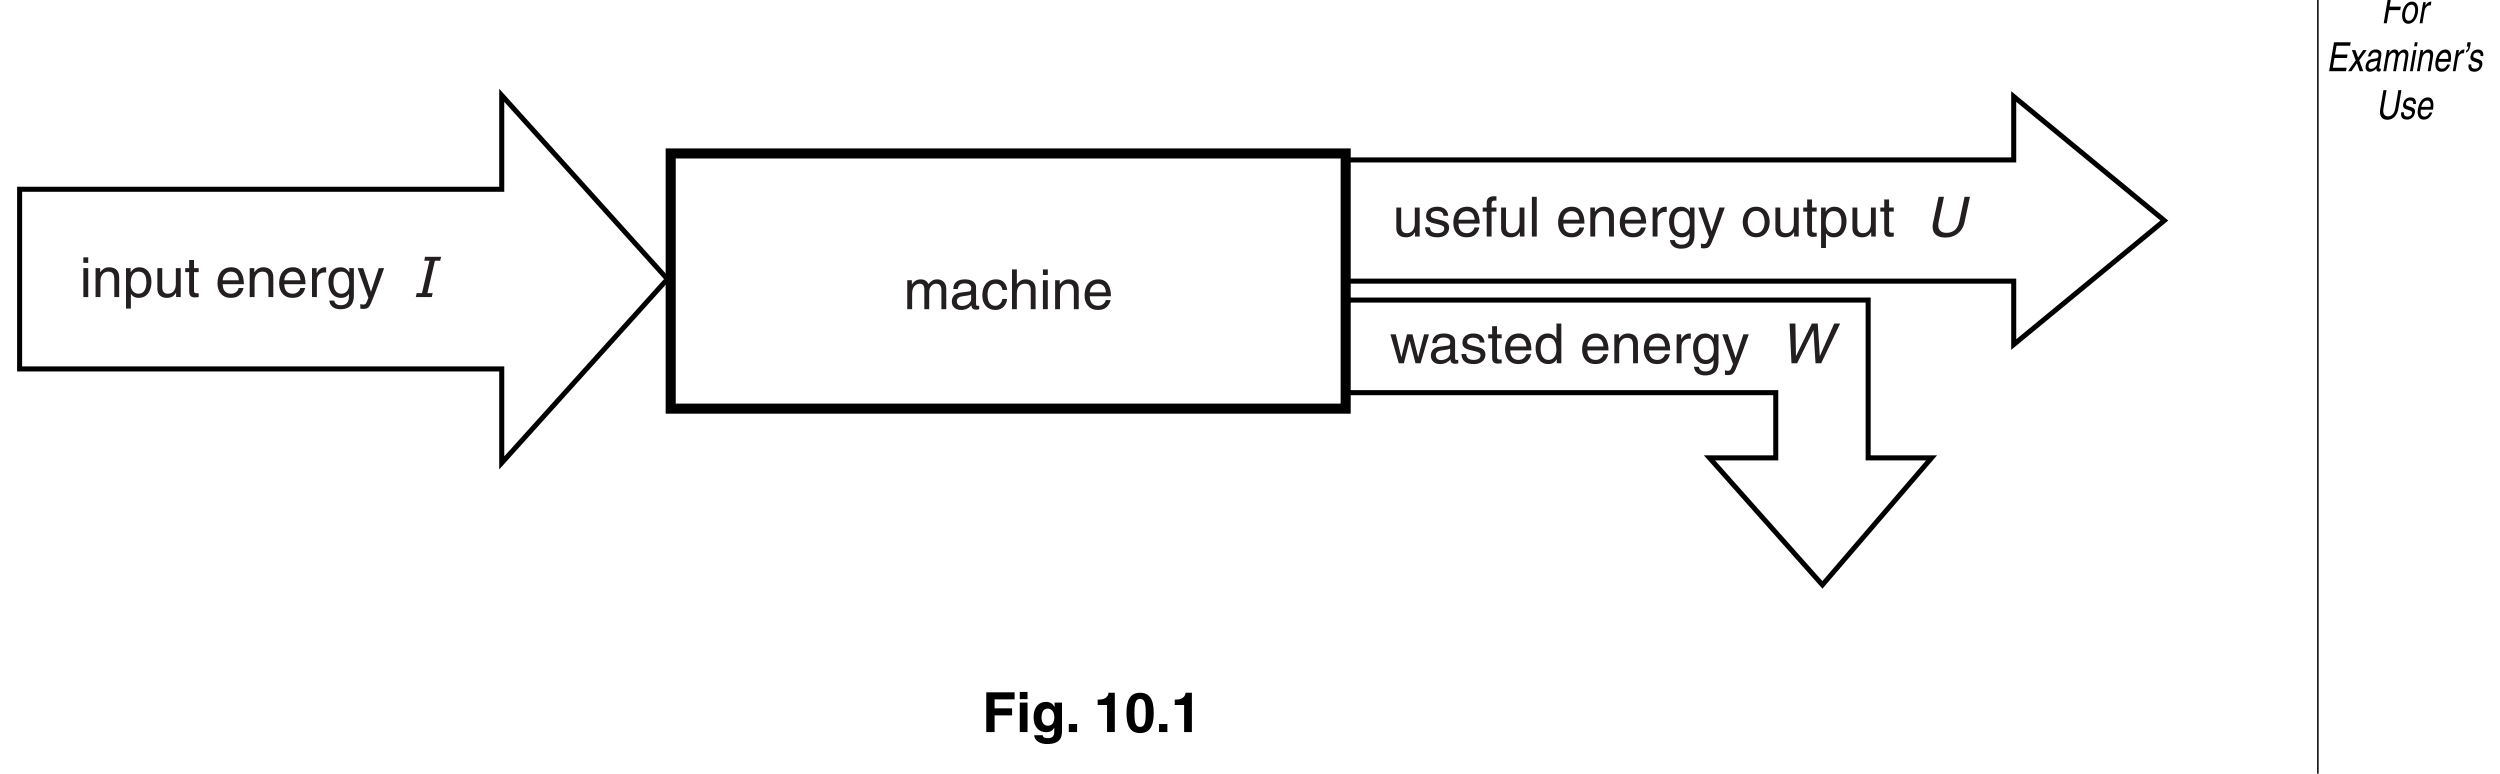
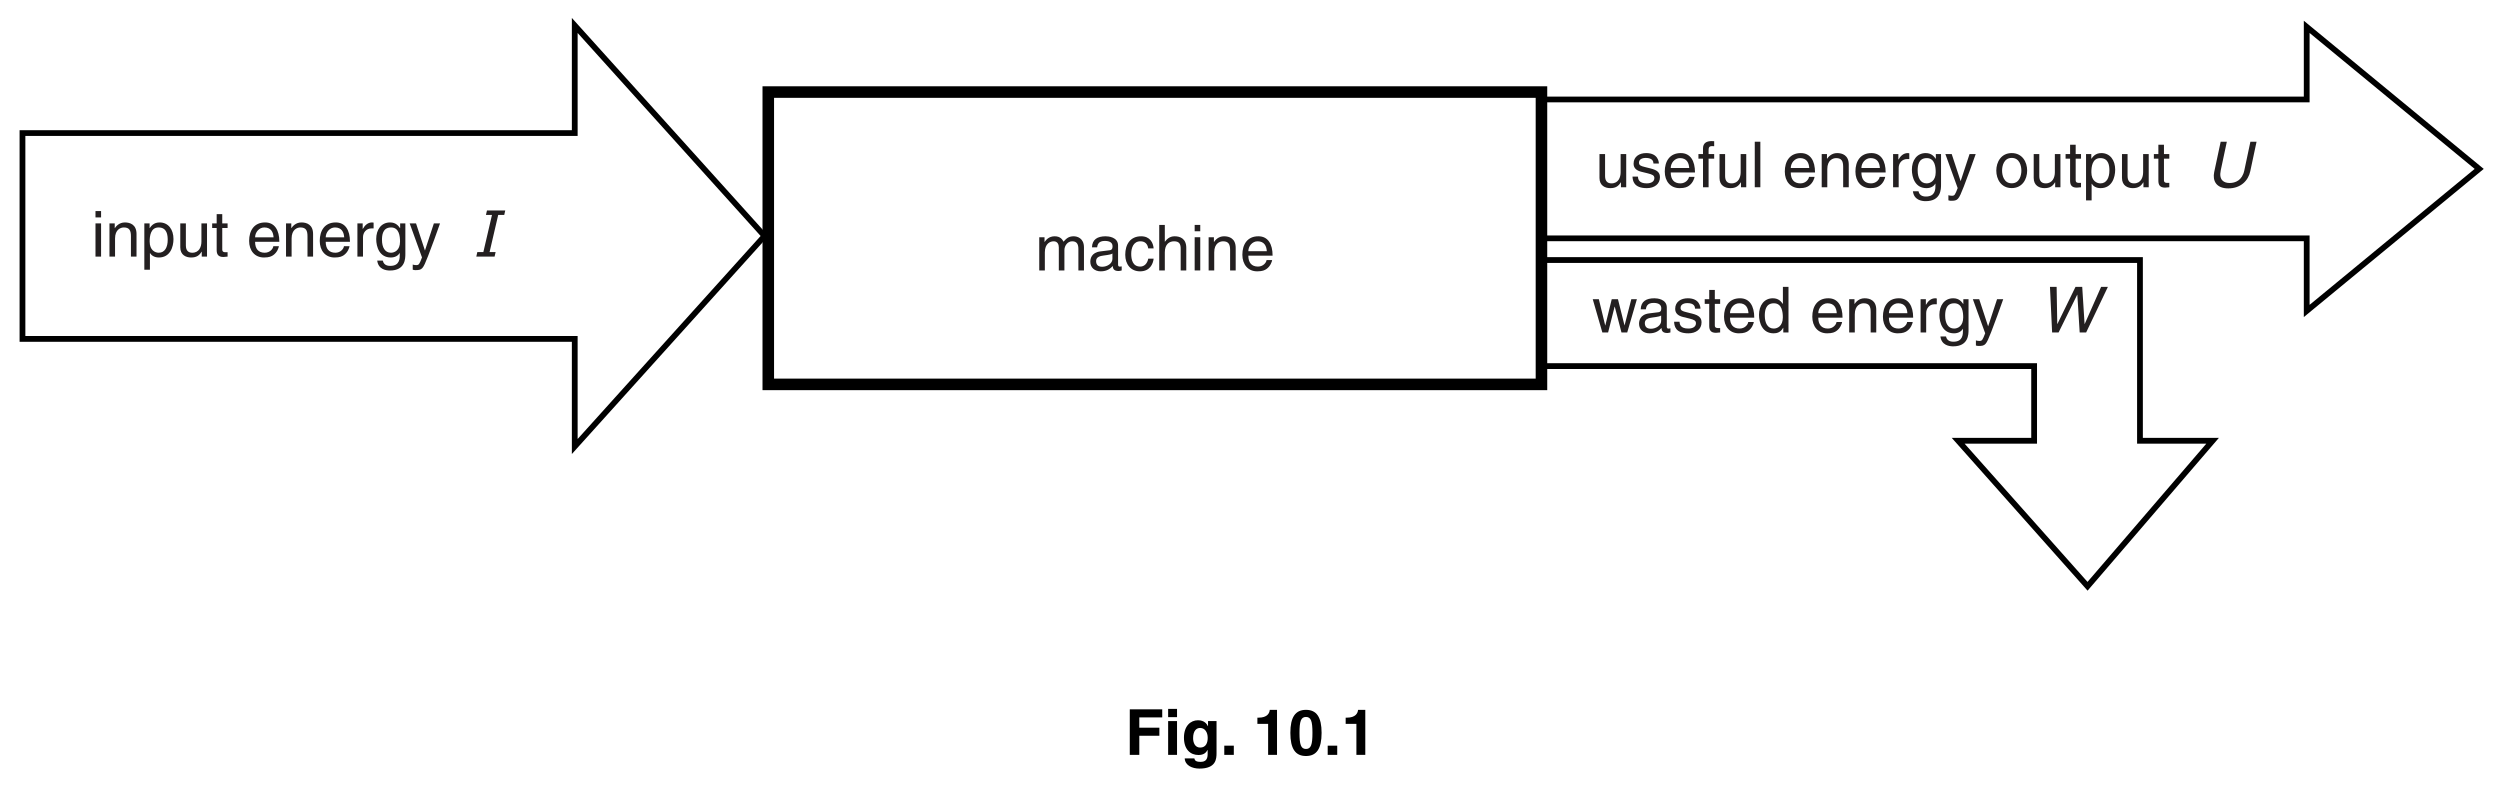
- <svg xmlns="http://www.w3.org/2000/svg" xmlns:xlink="http://www.w3.org/1999/xlink" data-id="0625_2013MJ_23_q10_fig10-1" data-width-mm="174.98" data-height-mm="54.15" data-measure="false" data-source="0625/23 MJ 2013 p14" version="1.1" width="496" height="153.5" viewBox="0 0 496 153.5">
+ <svg xmlns="http://www.w3.org/2000/svg" xmlns:xlink="http://www.w3.org/1999/xlink" data-id="0625_2013MJ_23_q10_fig10-1" data-width-mm="152.75" data-height-mm="47.98" data-measure="false" data-source="0625/23 MJ 2013 p14" version="1.1" width="433" height="136" viewBox="0 0 433 136">
  <defs>
    <clipPath id="clip_1">
-       <path transform="matrix(1,0,0,-1,-67.5,769.5)" d="M67.5 616H563.5V769.5H67.5Z" />
+       <path transform="matrix(1,0,0,-1,-67.5,755)" d="M67.5 619H500.5V755H67.5Z" />
    </clipPath>
    <clipPath id="clip_2">
-       <path transform="matrix(1,0,0,-1,-67.5,769.5)" d="M0 0H595.22V842H0Z" />
+       <path transform="matrix(1,0,0,-1,-67.5,755)" d="M0 0H595.22V842H0Z" />
    </clipPath>
    <clipPath id="clip_3">
-       <path transform="matrix(1,0,0,-1,-67.5,769.5)" d="M0 0H595.22V842H0Z" />
+       <path transform="matrix(1,0,0,-1,-67.5,755)" d="M0 0H595.22V842H0Z" />
    </clipPath>
    <clipPath id="clip_4">
-       <path transform="matrix(1,0,0,-1,-67.5,769.5)" d="M0 0H595.22V842H0Z" />
+       <path transform="matrix(1,0,0,-1,-67.5,755)" d="M0 0H595.22V842H0Z" />
    </clipPath>
    <clipPath id="clip_5">
-       <path transform="matrix(1,0,0,-1,-67.5,769.5)" d="M0 0H595.22V842H0Z" />
+       <path transform="matrix(1,0,0,-1,-67.5,755)" d="M0 0H595.22V842H0Z" />
    </clipPath>
    <clipPath id="clip_6">
-       <path transform="matrix(1,0,0,-1,-67.5,769.5)" d="M0 0H595.22V842H0Z" />
+       <path transform="matrix(1,0,0,-1,-67.5,755)" d="M0 0H595.22V842H0Z" />
    </clipPath>
    <clipPath id="clip_7">
-       <path transform="matrix(1,0,0,-1,-67.5,769.5)" d="M0 0H595.22V842H0Z" />
+       <path transform="matrix(1,0,0,-1,-67.5,755)" d="M0 0H595.22V842H0Z" />
    </clipPath>
    <clipPath id="clip_8">
-       <path transform="matrix(1,0,0,-1,-67.5,769.5)" d="M0 0H595.22V842H0Z" />
+       <path transform="matrix(1,0,0,-1,-67.5,755)" d="M0 0H595.22V842H0Z" />
    </clipPath>
-     <path id="font_9_39" d="M.252 .326H.604L.622 .412H.270L.317 .631H.717L.735 .717H.238L.085 0H.182L.252 .326Z" />
-     <path id="font_9_80" d="M.090 .262C.062 .127 .108-.013 .275-.013 .442-.013 .548 .127 .576 .262 .605 .397 .559 .538 .392 .538 .225 .538 .119 .397 .090 .262M.181 .262C.196 .332 .250 .462 .376 .462 .502 .462 .500 .332 .485 .262 .470 .192 .417 .062 .291 .062 .165 .062 .166 .192 .181 .262Z" />
-     <path id="font_9_83" d="M.229 .304C.245 .380 .311 .444 .393 .444H.426L.445 .535C.439 .537 .434 .538 .423 .538 .357 .538 .302 .497 .254 .436H.252L.271 .523H.188L.076 0H.164L.229 .304Z" />
-     <path id="font_9_38" d="M.634 .085H.201L.252 .326H.645L.663 .412H.270L.317 .631H.743L.761 .717H.238L.085 0H.615L.634 .085Z" />
-     <path id="font_9_89" d="M.363 .268 .594 .523H.486L.326 .338 .244 .523H.131L.252 .268 .010 0H.121L.289 .196 .377 0H.489L.363 .268Z" />
-     <path id="font_9_66" d="M.220 .364C.234 .404 .261 .465 .361 .465 .444 .465 .478 .435 .466 .380 .455 .328 .429 .320 .407 .318L.258 .300C.108 .282 .074 .180 .064 .136 .045 .046 .100-.014 .196-.014 .298-.014 .362 .033 .403 .070 .398 .030 .401-.009 .479-.009 .499-.009 .514-.003 .530 .000L.543 .064C.533 .062 .521 .060 .513 .060 .495 .060 .486 .069 .491 .091L.555 .392C.583 .526 .434 .538 .392 .538 .263 .538 .169 .489 .139 .364L.220 .364M.422 .181C.407 .111 .316 .058 .234 .058 .168 .058 .146 .092 .158 .149 .172 .215 .244 .228 .288 .234 .400 .248 .424 .256 .440 .267L.422 .181Z" />
-     <path id="font_9_78" d="M.064 0H.152L.213 .285C.243 .427 .338 .459 .388 .459 .453 .459 .459 .406 .449 .362L.372 0H.460L.528 .319C.543 .389 .607 .459 .681 .459 .756 .459 .768 .410 .752 .338L.680 0H.768L.845 .362C.877 .509 .777 .538 .721 .538 .640 .538 .597 .502 .543 .453 .534 .481 .516 .538 .422 .538 .328 .538 .270 .477 .245 .449H.243L.259 .523H.176L.064 0Z" />
-     <path id="font_9_74" d="M.266 .523H.178L.066 0H.154L.266 .523M.286 .617 .307 .717H.219L.198 .617H.286Z" />
-     <path id="font_9_79" d="M.566 .356C.598 .505 .503 .538 .422 .538 .332 .538 .270 .477 .245 .449H.243L.259 .523H.176L.064 0H.152L.213 .285C.243 .427 .338 .459 .388 .459 .474 .459 .490 .413 .471 .322L.402 0H.490L.566 .356Z" />
-     <path id="font_9_70" d="M.455 .164C.444 .125 .382 .061 .299 .061 .198 .061 .160 .124 .183 .233H.565C.604 .418 .556 .538 .405 .538 .232 .538 .126 .409 .092 .247 .060 .096 .123-.014 .270-.014 .354-.014 .393 .005 .420 .021 .495 .065 .535 .139 .543 .164H.455M.198 .303C.215 .384 .295 .459 .376 .459 .483 .459 .501 .384 .489 .303H.198Z" />
-     <path id="font_9_8" d="M.183 .611H.236C.228 .577 .215 .517 .161 .509L.151 .462C.236 .481 .272 .542 .288 .619L.309 .717H.205L.183 .611Z" />
-     <path id="font_9_84" d="M.526 .374C.532 .400 .548 .538 .361 .538 .258 .538 .152 .486 .127 .371 .112 .299 .152 .262 .221 .244L.318 .219C.389 .200 .415 .186 .406 .144 .394 .086 .332 .061 .269 .061 .145 .061 .147 .127 .152 .168H.067C.057 .105 .046-.014 .253-.014 .371-.014 .474 .050 .497 .158 .512 .229 .483 .269 .379 .296L.296 .318C.232 .335 .207 .345 .216 .388 .230 .453 .309 .462 .336 .462 .447 .462 .447 .407 .441 .374H.526Z" />
-     <path id="font_9_54" d="M.699 .717 .603 .264C.570 .108 .461 .067 .372 .067 .285 .067 .199 .110 .232 .266L.328 .717H.231L.129 .239C.101 .105 .158-.018 .351-.018 .548-.018 .666 .105 .697 .252L.796 .717H.699Z" />
-     <path id="font_10_74" d="M.154 .523H.066V0H.154V.523M.154 .617V.717H.066V.617H.154Z" />
-     <path id="font_10_79" d="M.490 .356C.490 .505 .388 .538 .307 .538 .217 .538 .168 .477 .149 .449H.147V.523H.064V0H.152V.285C.152 .427 .240 .459 .291 .459 .376 .459 .402 .413 .402 .322V0H.490V.356Z" />
-     <path id="font_10_81" d="M.141 .237C.141 .322 .155 .459 .282 .459 .418 .459 .425 .330 .425 .263 .425 .148 .380 .061 .284 .061 .228 .061 .141 .098 .141 .237M.057-.207H.145V.055H.147C.170 .018 .216-.014 .286-.014 .464-.014 .516 .152 .516 .277 .516 .424 .437 .538 .298 .538 .203 .538 .163 .479 .142 .449H.140V.523H.057V-.207Z" />
-     <path id="font_10_86" d="M.488 0V.523H.400V.235C.400 .159 .367 .061 .256 .061 .199 .061 .155 .090 .155 .176V.523H.067V.147C.067 .022 .160-.014 .237-.014 .321-.014 .366 .017 .403 .078L.405 .076V0H.488Z" />
-     <path id="font_10_85" d="M.256 .450V.523H.172V.669H.084V.523H.013V.450H.084V.105C.084 .042 .103-.006 .190-.006 .199-.006 .224-.002 .256 .000V.069H.225C.207 .069 .172 .069 .172 .110V.450H.256Z" />
-     <path id="font_10_1" d="" />
-     <path id="font_10_70" d="M.420 .164C.417 .125 .368 .061 .285 .061 .184 .061 .133 .124 .133 .233H.515C.515 .418 .441 .538 .291 .538 .117 .538 .039 .409 .039 .247 .039 .096 .126-.014 .273-.014 .357-.014 .391 .005 .416 .021 .481 .065 .505 .139 .508 .164H.420M.133 .303C.133 .384 .197 .459 .278 .459 .385 .459 .419 .384 .424 .303H.133Z" />
-     <path id="font_10_83" d="M.164 .304C.164 .380 .216 .444 .298 .444H.331V.535C.324 .537 .319 .538 .308 .538 .242 .538 .196 .497 .161 .436H.159V.523H.076V0H.164V.304Z" />
-     <path id="font_10_72" d="M.130 .263C.130 .330 .137 .459 .273 .459 .400 .459 .414 .322 .414 .237 .414 .098 .327 .061 .271 .061 .175 .061 .130 .148 .130 .263M.498 .523H.416V.449H.413C.392 .479 .352 .538 .257 .538 .118 .538 .039 .424 .039 .277 .039 .152 .091-.014 .269-.014 .339-.014 .385 .018 .408 .055V.059H.410V.037C.410-.024 .413-.146 .261-.146 .240-.146 .159-.146 .143-.063H.055C.072-.202 .194-.219 .255-.219 .497-.219 .498-.031 .498 .043V.523Z" />
-     <path id="font_10_90" d="M.251 .097H.25L.110 .523H.010L.204-.013C.162-.121 .157-.134 .111-.134 .087-.134 .069-.129 .058-.125V-.206C.072-.209 .082-.213 .095-.213 .208-.213 .217-.201 .300 .010 .367 .181 .427 .352 .488 .523H.391L.251 .097Z" />
-     <path id="font_11_44" d="M.291 0H.003L.019 .071H.114L.250 .656H.155L.171 .727H.459L.443 .656H.348L.212 .071H.307L.291 0Z" />
-     <path id="font_10_78" d="M.064 0H.152V.285C.152 .427 .240 .459 .291 .459 .355 .459 .372 .406 .372 .362V0H.460V.319C.460 .389 .509 .459 .583 .459 .658 .459 .680 .410 .680 .338V0H.768V.362C.768 .509 .662 .538 .606 .538 .526 .538 .490 .502 .446 .453 .431 .481 .401 .538 .307 .538 .213 .538 .168 .477 .149 .449H.147V.523H.064V0Z" />
-     <path id="font_10_66" d="M.142 .364C.148 .404 .162 .465 .263 .465 .345 .465 .385 .435 .385 .380 .385 .328 .360 .320 .339 .318L.194 .300C.048 .282 .035 .180 .035 .136 .035 .046 .103-.014 .199-.014 .301-.014 .354 .033 .388 .070 .391 .030 .403-.009 .481-.009 .501-.009 .514-.003 .529 .000V.064C.519 .062 .508 .060 .500 .060 .482 .060 .472 .069 .472 .091V.392C.472 .526 .319 .538 .277 .538 .148 .538 .065 .489 .061 .364L.142 .364M.383 .181C.383 .111 .303 .058 .222 .058 .155 .058 .126 .092 .126 .149 .126 .215 .195 .228 .238 .234 .347 .248 .369 .256 .383 .267V.181Z" />
-     <path id="font_10_68" d="M.476 .347C.469 .438 .417 .538 .280 .538 .107 .538 .029 .409 .029 .247 .029 .096 .116-.014 .263-.014 .416-.014 .467 .102 .476 .185H.391C.376 .105 .325 .061 .266 .061 .145 .061 .123 .172 .123 .262 .123 .355 .158 .459 .267 .459 .341 .459 .380 .417 .391 .347H.476Z" />
-     <path id="font_10_73" d="M.490 .356C.490 .505 .388 .538 .307 .538 .223 .538 .179 .486 .154 .453H.152V.717H.064V0H.152V.285C.152 .417 .226 .459 .298 .459 .382 .459 .402 .413 .402 .342V0H.490V.356Z" />
-     <path id="font_10_84" d="M.446 .374C.446 .400 .433 .538 .246 .538 .143 .538 .048 .486 .048 .371 .048 .299 .097 .262 .169 .244L.271 .219C.347 .200 .375 .186 .375 .144 .375 .086 .319 .061 .255 .061 .131 .061 .119 .127 .116 .168H.031C.034 .105 .049-.014 .256-.014 .375-.014 .463 .050 .463 .158 .463 .229 .425 .269 .316 .296L.228 .318C.160 .335 .133 .345 .133 .388 .133 .453 .210 .462 .237 .462 .348 .462 .360 .407 .361 .374H.446Z" />
-     <path id="font_10_71" d="M.261 .450V.523H.173V.587C.173 .629 .187 .648 .225 .648 .236 .648 .250 .647 .261 .646V.725C.247 .726 .234 .727 .222 .727 .135 .727 .085 .691 .085 .612V.523H.013V.450H.085V0H.173V.450H.261Z" />
-     <path id="font_10_77" d="M.154 .717H.066V0H.154V.717Z" />
-     <path id="font_10_80" d="M.034 .262C.034 .127 .110-.013 .277-.013 .444-.013 .520 .127 .520 .262 .520 .397 .444 .538 .277 .538 .110 .538 .034 .397 .034 .262M.125 .262C.125 .332 .151 .462 .277 .462 .403 .462 .429 .332 .429 .262 .429 .192 .403 .062 .277 .062 .151 .062 .125 .192 .125 .262Z" />
-     <path id="font_10_88" d="M.357 .405H.360L.465 0H.556L.708 .523H.620L.514 .111H.513L.410 .523H.312L.211 .111H.209L.109 .523H.013L.164 0H.255L.357 .405Z" />
-     <path id="font_10_69" d="M.498 .717H.410V.456L.408 .449C.388 .479 .347 .538 .252 .538 .113 .538 .034 .424 .034 .277 .034 .152 .086-.014 .264-.014 .315-.014 .375 .001 .413 .072H.416V0H.498V.717M.125 .263C.125 .330 .132 .459 .268 .459 .395 .459 .409 .322 .409 .237 .409 .098 .322 .061 .266 .061 .170 .061 .125 .148 .125 .263Z" />
-     <path id="font_9_56" d="M.597 .594H.599L.636 0H.738L1.080 .717H.973L.715 .133H.713L.676 .717H.570L.285 .133H.283L.273 .717H.168L.202 0H.304L.597 .594Z" />
+     <path id="font_9_74" d="M.154 .523H.066V0H.154V.523M.154 .617V.717H.066V.617H.154Z" />
+     <path id="font_9_79" d="M.490 .356C.490 .505 .388 .538 .307 .538 .217 .538 .168 .477 .149 .449H.147V.523H.064V0H.152V.285C.152 .427 .240 .459 .291 .459 .376 .459 .402 .413 .402 .322V0H.490V.356Z" />
+     <path id="font_9_81" d="M.141 .237C.141 .322 .155 .459 .282 .459 .418 .459 .425 .330 .425 .263 .425 .148 .380 .061 .284 .061 .228 .061 .141 .098 .141 .237M.057-.207H.145V.055H.147C.170 .018 .216-.014 .286-.014 .464-.014 .516 .152 .516 .277 .516 .424 .437 .538 .298 .538 .203 .538 .163 .479 .142 .449H.140V.523H.057V-.207Z" />
+     <path id="font_9_86" d="M.488 0V.523H.400V.235C.400 .159 .367 .061 .256 .061 .199 .061 .155 .090 .155 .176V.523H.067V.147C.067 .022 .160-.014 .237-.014 .321-.014 .366 .017 .403 .078L.405 .076V0H.488Z" />
+     <path id="font_9_85" d="M.256 .450V.523H.172V.669H.084V.523H.013V.450H.084V.105C.084 .042 .103-.006 .190-.006 .199-.006 .224-.002 .256 .000V.069H.225C.207 .069 .172 .069 .172 .110V.450H.256Z" />
+     <path id="font_9_1" d="" />
+     <path id="font_9_70" d="M.420 .164C.417 .125 .368 .061 .285 .061 .184 .061 .133 .124 .133 .233H.515C.515 .418 .441 .538 .291 .538 .117 .538 .039 .409 .039 .247 .039 .096 .126-.014 .273-.014 .357-.014 .391 .005 .416 .021 .481 .065 .505 .139 .508 .164H.420M.133 .303C.133 .384 .197 .459 .278 .459 .385 .459 .419 .384 .424 .303H.133Z" />
+     <path id="font_9_83" d="M.164 .304C.164 .380 .216 .444 .298 .444H.331V.535C.324 .537 .319 .538 .308 .538 .242 .538 .196 .497 .161 .436H.159V.523H.076V0H.164V.304Z" />
+     <path id="font_9_72" d="M.130 .263C.130 .330 .137 .459 .273 .459 .400 .459 .414 .322 .414 .237 .414 .098 .327 .061 .271 .061 .175 .061 .130 .148 .130 .263M.498 .523H.416V.449H.413C.392 .479 .352 .538 .257 .538 .118 .538 .039 .424 .039 .277 .039 .152 .091-.014 .269-.014 .339-.014 .385 .018 .408 .055V.059H.410V.037C.410-.024 .413-.146 .261-.146 .240-.146 .159-.146 .143-.063H.055C.072-.202 .194-.219 .255-.219 .497-.219 .498-.031 .498 .043V.523Z" />
+     <path id="font_9_90" d="M.251 .097H.25L.110 .523H.010L.204-.013C.162-.121 .157-.134 .111-.134 .087-.134 .069-.129 .058-.125V-.206C.072-.209 .082-.213 .095-.213 .208-.213 .217-.201 .300 .010 .367 .181 .427 .352 .488 .523H.391L.251 .097Z" />
+     <path id="font_10_44" d="M.291 0H.003L.019 .071H.114L.250 .656H.155L.171 .727H.459L.443 .656H.348L.212 .071H.307L.291 0Z" />
+     <path id="font_9_78" d="M.064 0H.152V.285C.152 .427 .240 .459 .291 .459 .355 .459 .372 .406 .372 .362V0H.460V.319C.460 .389 .509 .459 .583 .459 .658 .459 .680 .410 .680 .338V0H.768V.362C.768 .509 .662 .538 .606 .538 .526 .538 .490 .502 .446 .453 .431 .481 .401 .538 .307 .538 .213 .538 .168 .477 .149 .449H.147V.523H.064V0Z" />
+     <path id="font_9_66" d="M.142 .364C.148 .404 .162 .465 .263 .465 .345 .465 .385 .435 .385 .380 .385 .328 .360 .320 .339 .318L.194 .300C.048 .282 .035 .180 .035 .136 .035 .046 .103-.014 .199-.014 .301-.014 .354 .033 .388 .070 .391 .030 .403-.009 .481-.009 .501-.009 .514-.003 .529 .000V.064C.519 .062 .508 .060 .500 .060 .482 .060 .472 .069 .472 .091V.392C.472 .526 .319 .538 .277 .538 .148 .538 .065 .489 .061 .364L.142 .364M.383 .181C.383 .111 .303 .058 .222 .058 .155 .058 .126 .092 .126 .149 .126 .215 .195 .228 .238 .234 .347 .248 .369 .256 .383 .267V.181Z" />
+     <path id="font_9_68" d="M.476 .347C.469 .438 .417 .538 .280 .538 .107 .538 .029 .409 .029 .247 .029 .096 .116-.014 .263-.014 .416-.014 .467 .102 .476 .185H.391C.376 .105 .325 .061 .266 .061 .145 .061 .123 .172 .123 .262 .123 .355 .158 .459 .267 .459 .341 .459 .380 .417 .391 .347H.476Z" />
+     <path id="font_9_73" d="M.490 .356C.490 .505 .388 .538 .307 .538 .223 .538 .179 .486 .154 .453H.152V.717H.064V0H.152V.285C.152 .417 .226 .459 .298 .459 .382 .459 .402 .413 .402 .342V0H.490V.356Z" />
+     <path id="font_9_84" d="M.446 .374C.446 .400 .433 .538 .246 .538 .143 .538 .048 .486 .048 .371 .048 .299 .097 .262 .169 .244L.271 .219C.347 .200 .375 .186 .375 .144 .375 .086 .319 .061 .255 .061 .131 .061 .119 .127 .116 .168H.031C.034 .105 .049-.014 .256-.014 .375-.014 .463 .050 .463 .158 .463 .229 .425 .269 .316 .296L.228 .318C.160 .335 .133 .345 .133 .388 .133 .453 .210 .462 .237 .462 .348 .462 .360 .407 .361 .374H.446Z" />
+     <path id="font_9_71" d="M.261 .450V.523H.173V.587C.173 .629 .187 .648 .225 .648 .236 .648 .250 .647 .261 .646V.725C.247 .726 .234 .727 .222 .727 .135 .727 .085 .691 .085 .612V.523H.013V.450H.085V0H.173V.450H.261Z" />
+     <path id="font_9_77" d="M.154 .717H.066V0H.154V.717Z" />
+     <path id="font_9_80" d="M.034 .262C.034 .127 .110-.013 .277-.013 .444-.013 .520 .127 .520 .262 .520 .397 .444 .538 .277 .538 .110 .538 .034 .397 .034 .262M.125 .262C.125 .332 .151 .462 .277 .462 .403 .462 .429 .332 .429 .262 .429 .192 .403 .062 .277 .062 .151 .062 .125 .192 .125 .262Z" />
+     <path id="font_11_54" d="M.699 .717 .603 .264C.570 .108 .461 .067 .372 .067 .285 .067 .199 .110 .232 .266L.328 .717H.231L.129 .239C.101 .105 .158-.018 .351-.018 .548-.018 .666 .105 .697 .252L.796 .717H.699Z" />
+     <path id="font_9_88" d="M.357 .405H.360L.465 0H.556L.708 .523H.620L.514 .111H.513L.410 .523H.312L.211 .111H.209L.109 .523H.013L.164 0H.255L.357 .405Z" />
+     <path id="font_9_69" d="M.498 .717H.410V.456L.408 .449C.388 .479 .347 .538 .252 .538 .113 .538 .034 .424 .034 .277 .034 .152 .086-.014 .264-.014 .315-.014 .375 .001 .413 .072H.416V0H.498V.717M.125 .263C.125 .330 .132 .459 .268 .459 .395 .459 .409 .322 .409 .237 .409 .098 .322 .061 .266 .061 .170 .061 .125 .148 .125 .263Z" />
+     <path id="font_11_56" d="M.597 .594H.599L.636 0H.738L1.080 .717H.973L.715 .133H.713L.676 .717H.570L.285 .133H.283L.273 .717H.168L.202 0H.304L.597 .594Z" />
    <path id="font_12_39" d="M.225 .301H.541V.428H.225V.590H.586V.717H.075V0H.225V.301Z" />
    <path id="font_12_74" d="M.068 .532V0H.208V.532H.068M.208 .724H.068V.594H.208V.724Z" />
    <path id="font_12_72" d="M.418 .532V.452H.416C.399 .487 .360 .545 .260 .545 .143 .545 .039 .455 .039 .271 .039 .086 .140-.002 .268-.002 .352-.002 .388 .036 .410 .077L.412 .075V.011C.412-.074 .376-.110 .301-.110 .220-.110 .209-.083 .203-.056H.051C.057-.169 .173-.216 .283-.216 .545-.216 .552-.063 .552 .028V.532H.418M.183 .263C.183 .386 .241 .424 .293 .424 .371 .424 .413 .354 .413 .268 .413 .196 .389 .115 .294 .115 .211 .115 .183 .195 .183 .263Z" />
    <path id="font_12_15" d="M.213 .145H.063V0H.213V.145Z" />
    <path id="font_12_1" d="" />
    <path id="font_12_18" d="M.068 .488H.237V0H.377V.709H.263C.259 .656 .223 .586 .088 .586H.068V.488Z" />
    <path id="font_12_17" d="M.031 .346C.031 .097 .110-.018 .277-.018 .444-.018 .523 .097 .523 .346 .523 .594 .444 .709 .277 .709 .110 .709 .031 .594 .031 .346M.175 .346C.175 .529 .197 .597 .277 .597 .357 .597 .379 .529 .379 .346 .379 .163 .357 .093 .277 .093 .197 .093 .175 .163 .175 .346Z" />
  </defs>
  <g clip-path="url(#clip_1)">
    <g clip-path="url(#clip_2)">
      <g>
        <g clip-path="url(#clip_3)">
          <g>
            <g clip-path="url(#clip_4)">
              <g>
                <g clip-path="url(#clip_5)">
                  <g>
                    <g clip-path="url(#clip_6)">
                      <g>
                        <g clip-path="url(#clip_7)">
                          <g>
                            <g clip-path="url(#clip_8)">
-                               <path transform="matrix(1,0,0,-1,459.866,-1.578)" stroke-width=".3" stroke-linecap="butt" stroke-miterlimit="4" stroke-linejoin="miter" fill="none" stroke="#000000" d="M0 0V-711.496" />
-                               <use data-text="F" xlink:href="#font_9_39" transform="matrix(6.32,0,0,-8,472.387,4.621)" />
-                               <use data-text="o" xlink:href="#font_9_80" transform="matrix(6.32,0,0,-8,476.060,4.621)" />
-                               <use data-text="r" xlink:href="#font_9_83" transform="matrix(6.32,0,0,-8,479.574,4.621)" />
-                               <use data-text="E" xlink:href="#font_9_38" transform="matrix(6.32,0,0,-8,461.564,14.121)" />
-                               <use data-text="x" xlink:href="#font_9_89" transform="matrix(6.32,0,0,-8,465.780,14.121)" />
-                               <use data-text="a" xlink:href="#font_9_66" transform="matrix(6.32,0,0,-8,468.940,14.121)" />
-                               <use data-text="m" xlink:href="#font_9_78" transform="matrix(6.32,0,0,-8,472.455,14.121)" />
-                               <use data-text="i" xlink:href="#font_9_74" transform="matrix(6.32,0,0,-8,477.720,14.121)" />
-                               <use data-text="n" xlink:href="#font_9_79" transform="matrix(6.32,0,0,-8,479.124,14.121)" />
-                               <use data-text="e" xlink:href="#font_9_70" transform="matrix(6.32,0,0,-8,482.638,14.121)" />
-                               <use data-text="r" xlink:href="#font_9_83" transform="matrix(6.32,0,0,-8,486.153,14.121)" />
-                               <use data-text="’" xlink:href="#font_9_8" transform="matrix(6.32,0,0,-8,488.258,14.121)" />
-                               <use data-text="s" xlink:href="#font_9_84" transform="matrix(6.32,0,0,-8,489.343,14.121)" />
-                               <use data-text="U" xlink:href="#font_9_54" transform="matrix(6.32,0,0,-8,471.414,23.621)" />
-                               <use data-text="s" xlink:href="#font_9_84" transform="matrix(6.32,0,0,-8,475.978,23.621)" />
-                               <use data-text="e" xlink:href="#font_9_70" transform="matrix(6.32,0,0,-8,479.138,23.621)" />
-                               <path transform="matrix(1,0,0,-1,132.412,55.372)" stroke-width="1" stroke-linecap="butt" stroke-miterlimit="4" stroke-linejoin="miter" fill="none" stroke="#000000" d="M0 0-32.866-36.463V-17.823H-128.52V17.823H-32.866V36.463L0 0Z" />
-                               <path transform="matrix(1,0,0,-1,429.398,43.754)" stroke-width="1" stroke-linecap="butt" stroke-miterlimit="4" stroke-linejoin="miter" fill="none" stroke="#000000" d="M0 0-29.877-24.603V-12.025H-162.135V12.025H-29.877V24.603L0 0Z" />
-                               <path transform="matrix(1,0,0,-1,-67.5,769.5)" stroke-width="2" stroke-linecap="butt" stroke-miterlimit="4" stroke-linejoin="miter" fill="none" stroke="#000000" d="M334.481 688.425H200.566V739.055H334.481Z" />
-                               <path transform="matrix(1,0,0,-1,352.311,77.906)" stroke-width="1" stroke-linecap="butt" stroke-miterlimit="4" stroke-linejoin="miter" fill="none" stroke="#000000" d="M0 0H-85.048V18.37H18.332V-12.938H30.909L9.252-38.138-13.152-12.938H0V0Z" />
-                               <use data-text="i" xlink:href="#font_10_74" transform="matrix(11,0,0,-11,15.813,58.944)" fill="#231f20" />
-                               <use data-text="n" xlink:href="#font_10_79" transform="matrix(11,0,0,-11,18.255,58.944)" fill="#231f20" />
-                               <use data-text="p" xlink:href="#font_10_81" transform="matrix(11,0,0,-11,24.371,58.944)" fill="#231f20" />
-                               <use data-text="u" xlink:href="#font_10_86" transform="matrix(11,0,0,-11,30.487,58.944)" fill="#231f20" />
-                               <use data-text="t" xlink:href="#font_10_85" transform="matrix(11,0,0,-11,36.603,58.944)" fill="#231f20" />
-                               <use data-text="e" xlink:href="#font_10_70" transform="matrix(11,0,0,-11,42.719,58.944)" fill="#231f20" />
-                               <use data-text="n" xlink:href="#font_10_79" transform="matrix(11,0,0,-11,48.835,58.944)" fill="#231f20" />
-                               <use data-text="e" xlink:href="#font_10_70" transform="matrix(11,0,0,-11,54.951,58.944)" fill="#231f20" />
-                               <use data-text="r" xlink:href="#font_10_83" transform="matrix(11,0,0,-11,61.067,58.944)" fill="#231f20" />
-                               <use data-text="g" xlink:href="#font_10_72" transform="matrix(11,0,0,-11,64.730,58.944)" fill="#231f20" />
-                               <use data-text="y" xlink:href="#font_10_90" transform="matrix(11,0,0,-11,70.846,58.944)" fill="#231f20" />
-                               <use data-text="I" xlink:href="#font_11_44" transform="matrix(11,0,0,-11,82.462,58.944)" fill="#231f20" />
-                               <use data-text="m" xlink:href="#font_10_78" transform="matrix(11,0,0,-11,179.295,61.342)" fill="#231f20" />
-                               <use data-text="a" xlink:href="#font_10_66" transform="matrix(11,0,0,-11,188.458,61.342)" fill="#231f20" />
-                               <use data-text="c" xlink:href="#font_10_68" transform="matrix(11,0,0,-11,194.574,61.342)" fill="#231f20" />
-                               <use data-text="h" xlink:href="#font_10_73" transform="matrix(11,0,0,-11,200.074,61.342)" fill="#231f20" />
-                               <use data-text="i" xlink:href="#font_10_74" transform="matrix(11,0,0,-11,206.190,61.342)" fill="#231f20" />
-                               <use data-text="n" xlink:href="#font_10_79" transform="matrix(11,0,0,-11,208.632,61.342)" fill="#231f20" />
-                               <use data-text="e" xlink:href="#font_10_70" transform="matrix(11,0,0,-11,214.748,61.342)" fill="#231f20" />
-                               <use data-text="u" xlink:href="#font_10_86" transform="matrix(11,0,0,-11,276.293,46.932)" fill="#231f20" />
-                               <use data-text="s" xlink:href="#font_10_84" transform="matrix(11,0,0,-11,282.409,46.932)" fill="#231f20" />
-                               <use data-text="e" xlink:href="#font_10_70" transform="matrix(11,0,0,-11,287.909,46.932)" fill="#231f20" />
-                               <use data-text="f" xlink:href="#font_10_71" transform="matrix(11,0,0,-11,294.025,46.932)" fill="#231f20" />
-                               <use data-text="u" xlink:href="#font_10_86" transform="matrix(11,0,0,-11,297.083,46.932)" fill="#231f20" />
-                               <use data-text="l" xlink:href="#font_10_77" transform="matrix(11,0,0,-11,303.199,46.932)" fill="#231f20" />
-                               <use data-text="e" xlink:href="#font_10_70" transform="matrix(11,0,0,-11,308.699,46.932)" fill="#231f20" />
-                               <use data-text="n" xlink:href="#font_10_79" transform="matrix(11,0,0,-11,314.815,46.932)" fill="#231f20" />
-                               <use data-text="e" xlink:href="#font_10_70" transform="matrix(11,0,0,-11,320.931,46.932)" fill="#231f20" />
-                               <use data-text="r" xlink:href="#font_10_83" transform="matrix(11,0,0,-11,327.047,46.932)" fill="#231f20" />
-                               <use data-text="g" xlink:href="#font_10_72" transform="matrix(11,0,0,-11,330.710,46.932)" fill="#231f20" />
-                               <use data-text="y" xlink:href="#font_10_90" transform="matrix(11,0,0,-11,336.826,46.932)" fill="#231f20" />
-                               <use data-text="o" xlink:href="#font_10_80" transform="matrix(11,0,0,-11,345.384,46.932)" fill="#231f20" />
-                               <use data-text="u" xlink:href="#font_10_86" transform="matrix(11,0,0,-11,351.500,46.932)" fill="#231f20" />
-                               <use data-text="t" xlink:href="#font_10_85" transform="matrix(11,0,0,-11,357.616,46.932)" fill="#231f20" />
-                               <use data-text="p" xlink:href="#font_10_81" transform="matrix(11,0,0,-11,360.674,46.932)" fill="#231f20" />
-                               <use data-text="u" xlink:href="#font_10_86" transform="matrix(11,0,0,-11,366.790,46.932)" fill="#231f20" />
-                               <use data-text="t" xlink:href="#font_10_85" transform="matrix(11,0,0,-11,372.906,46.932)" fill="#231f20" />
-                               <use data-text="U" xlink:href="#font_9_54" transform="matrix(11,0,0,-11,382.080,46.932)" fill="#231f20" />
-                               <use data-text="w" xlink:href="#font_10_88" transform="matrix(11,0,0,-11,275.721,72.078)" fill="#231f20" />
-                               <use data-text="a" xlink:href="#font_10_66" transform="matrix(11,0,0,-11,283.498,72.078)" fill="#231f20" />
-                               <use data-text="s" xlink:href="#font_10_84" transform="matrix(11,0,0,-11,289.614,72.078)" fill="#231f20" />
-                               <use data-text="t" xlink:href="#font_10_85" transform="matrix(11,0,0,-11,295.114,72.078)" fill="#231f20" />
-                               <use data-text="e" xlink:href="#font_10_70" transform="matrix(11,0,0,-11,298.172,72.078)" fill="#231f20" />
-                               <use data-text="d" xlink:href="#font_10_69" transform="matrix(11,0,0,-11,304.288,72.078)" fill="#231f20" />
-                               <use data-text="e" xlink:href="#font_10_70" transform="matrix(11,0,0,-11,313.462,72.078)" fill="#231f20" />
-                               <use data-text="n" xlink:href="#font_10_79" transform="matrix(11,0,0,-11,319.578,72.078)" fill="#231f20" />
-                               <use data-text="e" xlink:href="#font_10_70" transform="matrix(11,0,0,-11,325.694,72.078)" fill="#231f20" />
-                               <use data-text="r" xlink:href="#font_10_83" transform="matrix(11,0,0,-11,331.810,72.078)" fill="#231f20" />
-                               <use data-text="g" xlink:href="#font_10_72" transform="matrix(11,0,0,-11,335.473,72.078)" fill="#231f20" />
-                               <use data-text="y" xlink:href="#font_10_90" transform="matrix(11,0,0,-11,341.589,72.078)" fill="#231f20" />
-                               <use data-text="W" xlink:href="#font_9_56" transform="matrix(11,0,0,-11,353.205,72.078)" fill="#231f20" />
-                               <use data-text="F" xlink:href="#font_12_39" transform="matrix(11,0,0,-11,194.853,145.244)" />
-                               <use data-text="i" xlink:href="#font_12_74" transform="matrix(11,0,0,-11,201.574,145.244)" />
-                               <use data-text="g" xlink:href="#font_12_72" transform="matrix(11,0,0,-11,204.632,145.244)" />
-                               <use data-text="." xlink:href="#font_12_15" transform="matrix(11,0,0,-11,211.353,145.244)" />
-                               <use data-text="1" xlink:href="#font_12_18" transform="matrix(11,0,0,-11,217.032,145.244)" />
-                               <use data-text="0" xlink:href="#font_12_17" transform="matrix(11,0,0,-11,223.148,145.244)" />
-                               <use data-text="." xlink:href="#font_12_15" transform="matrix(11,0,0,-11,229.264,145.244)" />
-                               <use data-text="1" xlink:href="#font_12_18" transform="matrix(11,0,0,-11,232.322,145.244)" />
+                               <path transform="matrix(1,0,0,-1,132.412,40.872)" stroke-width="1" stroke-linecap="butt" stroke-miterlimit="4" stroke-linejoin="miter" fill="none" stroke="#000000" d="M0 0-32.866-36.463V-17.823H-128.52V17.823H-32.866V36.463L0 0Z" />
+                               <path transform="matrix(1,0,0,-1,429.398,29.254)" stroke-width="1" stroke-linecap="butt" stroke-miterlimit="4" stroke-linejoin="miter" fill="none" stroke="#000000" d="M0 0-29.877-24.603V-12.025H-162.135V12.025H-29.877V24.603L0 0Z" />
+                               <path transform="matrix(1,0,0,-1,-67.5,755)" stroke-width="2" stroke-linecap="butt" stroke-miterlimit="4" stroke-linejoin="miter" fill="none" stroke="#000000" d="M334.481 688.425H200.566V739.055H334.481Z" />
+                               <path transform="matrix(1,0,0,-1,352.311,63.406)" stroke-width="1" stroke-linecap="butt" stroke-miterlimit="4" stroke-linejoin="miter" fill="none" stroke="#000000" d="M0 0H-85.048V18.37H18.332V-12.938H30.909L9.252-38.138-13.152-12.938H0V0Z" />
+                               <use data-text="i" xlink:href="#font_9_74" transform="matrix(11,0,0,-11,15.813,44.444)" fill="#231f20" />
+                               <use data-text="n" xlink:href="#font_9_79" transform="matrix(11,0,0,-11,18.255,44.444)" fill="#231f20" />
+                               <use data-text="p" xlink:href="#font_9_81" transform="matrix(11,0,0,-11,24.371,44.444)" fill="#231f20" />
+                               <use data-text="u" xlink:href="#font_9_86" transform="matrix(11,0,0,-11,30.487,44.444)" fill="#231f20" />
+                               <use data-text="t" xlink:href="#font_9_85" transform="matrix(11,0,0,-11,36.603,44.444)" fill="#231f20" />
+                               <use data-text="e" xlink:href="#font_9_70" transform="matrix(11,0,0,-11,42.719,44.444)" fill="#231f20" />
+                               <use data-text="n" xlink:href="#font_9_79" transform="matrix(11,0,0,-11,48.835,44.444)" fill="#231f20" />
+                               <use data-text="e" xlink:href="#font_9_70" transform="matrix(11,0,0,-11,54.951,44.444)" fill="#231f20" />
+                               <use data-text="r" xlink:href="#font_9_83" transform="matrix(11,0,0,-11,61.067,44.444)" fill="#231f20" />
+                               <use data-text="g" xlink:href="#font_9_72" transform="matrix(11,0,0,-11,64.730,44.444)" fill="#231f20" />
+                               <use data-text="y" xlink:href="#font_9_90" transform="matrix(11,0,0,-11,70.846,44.444)" fill="#231f20" />
+                               <use data-text="I" xlink:href="#font_10_44" transform="matrix(11,0,0,-11,82.462,44.444)" fill="#231f20" />
+                               <use data-text="m" xlink:href="#font_9_78" transform="matrix(11,0,0,-11,179.295,46.842)" fill="#231f20" />
+                               <use data-text="a" xlink:href="#font_9_66" transform="matrix(11,0,0,-11,188.458,46.842)" fill="#231f20" />
+                               <use data-text="c" xlink:href="#font_9_68" transform="matrix(11,0,0,-11,194.574,46.842)" fill="#231f20" />
+                               <use data-text="h" xlink:href="#font_9_73" transform="matrix(11,0,0,-11,200.074,46.842)" fill="#231f20" />
+                               <use data-text="i" xlink:href="#font_9_74" transform="matrix(11,0,0,-11,206.190,46.842)" fill="#231f20" />
+                               <use data-text="n" xlink:href="#font_9_79" transform="matrix(11,0,0,-11,208.632,46.842)" fill="#231f20" />
+                               <use data-text="e" xlink:href="#font_9_70" transform="matrix(11,0,0,-11,214.748,46.842)" fill="#231f20" />
+                               <use data-text="u" xlink:href="#font_9_86" transform="matrix(11,0,0,-11,276.293,32.432)" fill="#231f20" />
+                               <use data-text="s" xlink:href="#font_9_84" transform="matrix(11,0,0,-11,282.409,32.432)" fill="#231f20" />
+                               <use data-text="e" xlink:href="#font_9_70" transform="matrix(11,0,0,-11,287.909,32.432)" fill="#231f20" />
+                               <use data-text="f" xlink:href="#font_9_71" transform="matrix(11,0,0,-11,294.025,32.432)" fill="#231f20" />
+                               <use data-text="u" xlink:href="#font_9_86" transform="matrix(11,0,0,-11,297.083,32.432)" fill="#231f20" />
+                               <use data-text="l" xlink:href="#font_9_77" transform="matrix(11,0,0,-11,303.199,32.432)" fill="#231f20" />
+                               <use data-text="e" xlink:href="#font_9_70" transform="matrix(11,0,0,-11,308.699,32.432)" fill="#231f20" />
+                               <use data-text="n" xlink:href="#font_9_79" transform="matrix(11,0,0,-11,314.815,32.432)" fill="#231f20" />
+                               <use data-text="e" xlink:href="#font_9_70" transform="matrix(11,0,0,-11,320.931,32.432)" fill="#231f20" />
+                               <use data-text="r" xlink:href="#font_9_83" transform="matrix(11,0,0,-11,327.047,32.432)" fill="#231f20" />
+                               <use data-text="g" xlink:href="#font_9_72" transform="matrix(11,0,0,-11,330.710,32.432)" fill="#231f20" />
+                               <use data-text="y" xlink:href="#font_9_90" transform="matrix(11,0,0,-11,336.826,32.432)" fill="#231f20" />
+                               <use data-text="o" xlink:href="#font_9_80" transform="matrix(11,0,0,-11,345.384,32.432)" fill="#231f20" />
+                               <use data-text="u" xlink:href="#font_9_86" transform="matrix(11,0,0,-11,351.500,32.432)" fill="#231f20" />
+                               <use data-text="t" xlink:href="#font_9_85" transform="matrix(11,0,0,-11,357.616,32.432)" fill="#231f20" />
+                               <use data-text="p" xlink:href="#font_9_81" transform="matrix(11,0,0,-11,360.674,32.432)" fill="#231f20" />
+                               <use data-text="u" xlink:href="#font_9_86" transform="matrix(11,0,0,-11,366.790,32.432)" fill="#231f20" />
+                               <use data-text="t" xlink:href="#font_9_85" transform="matrix(11,0,0,-11,372.906,32.432)" fill="#231f20" />
+                               <use data-text="U" xlink:href="#font_11_54" transform="matrix(11,0,0,-11,382.080,32.432)" fill="#231f20" />
+                               <use data-text="w" xlink:href="#font_9_88" transform="matrix(11,0,0,-11,275.721,57.578)" fill="#231f20" />
+                               <use data-text="a" xlink:href="#font_9_66" transform="matrix(11,0,0,-11,283.498,57.578)" fill="#231f20" />
+                               <use data-text="s" xlink:href="#font_9_84" transform="matrix(11,0,0,-11,289.614,57.578)" fill="#231f20" />
+                               <use data-text="t" xlink:href="#font_9_85" transform="matrix(11,0,0,-11,295.114,57.578)" fill="#231f20" />
+                               <use data-text="e" xlink:href="#font_9_70" transform="matrix(11,0,0,-11,298.172,57.578)" fill="#231f20" />
+                               <use data-text="d" xlink:href="#font_9_69" transform="matrix(11,0,0,-11,304.288,57.578)" fill="#231f20" />
+                               <use data-text="e" xlink:href="#font_9_70" transform="matrix(11,0,0,-11,313.462,57.578)" fill="#231f20" />
+                               <use data-text="n" xlink:href="#font_9_79" transform="matrix(11,0,0,-11,319.578,57.578)" fill="#231f20" />
+                               <use data-text="e" xlink:href="#font_9_70" transform="matrix(11,0,0,-11,325.694,57.578)" fill="#231f20" />
+                               <use data-text="r" xlink:href="#font_9_83" transform="matrix(11,0,0,-11,331.810,57.578)" fill="#231f20" />
+                               <use data-text="g" xlink:href="#font_9_72" transform="matrix(11,0,0,-11,335.473,57.578)" fill="#231f20" />
+                               <use data-text="y" xlink:href="#font_9_90" transform="matrix(11,0,0,-11,341.589,57.578)" fill="#231f20" />
+                               <use data-text="W" xlink:href="#font_11_56" transform="matrix(11,0,0,-11,353.205,57.578)" fill="#231f20" />
+                               <use data-text="F" xlink:href="#font_12_39" transform="matrix(11,0,0,-11,194.853,130.744)" />
+                               <use data-text="i" xlink:href="#font_12_74" transform="matrix(11,0,0,-11,201.574,130.744)" />
+                               <use data-text="g" xlink:href="#font_12_72" transform="matrix(11,0,0,-11,204.632,130.744)" />
+                               <use data-text="." xlink:href="#font_12_15" transform="matrix(11,0,0,-11,211.353,130.744)" />
+                               <use data-text="1" xlink:href="#font_12_18" transform="matrix(11,0,0,-11,217.032,130.744)" />
+                               <use data-text="0" xlink:href="#font_12_17" transform="matrix(11,0,0,-11,223.148,130.744)" />
+                               <use data-text="." xlink:href="#font_12_15" transform="matrix(11,0,0,-11,229.264,130.744)" />
+                               <use data-text="1" xlink:href="#font_12_18" transform="matrix(11,0,0,-11,232.322,130.744)" />
                            </g>
                          </g>
                        </g>
                      </g>
                    </g>
                  </g>
                </g>
              </g>
            </g>
          </g>
        </g>
      </g>
    </g>
  </g>
</svg>
